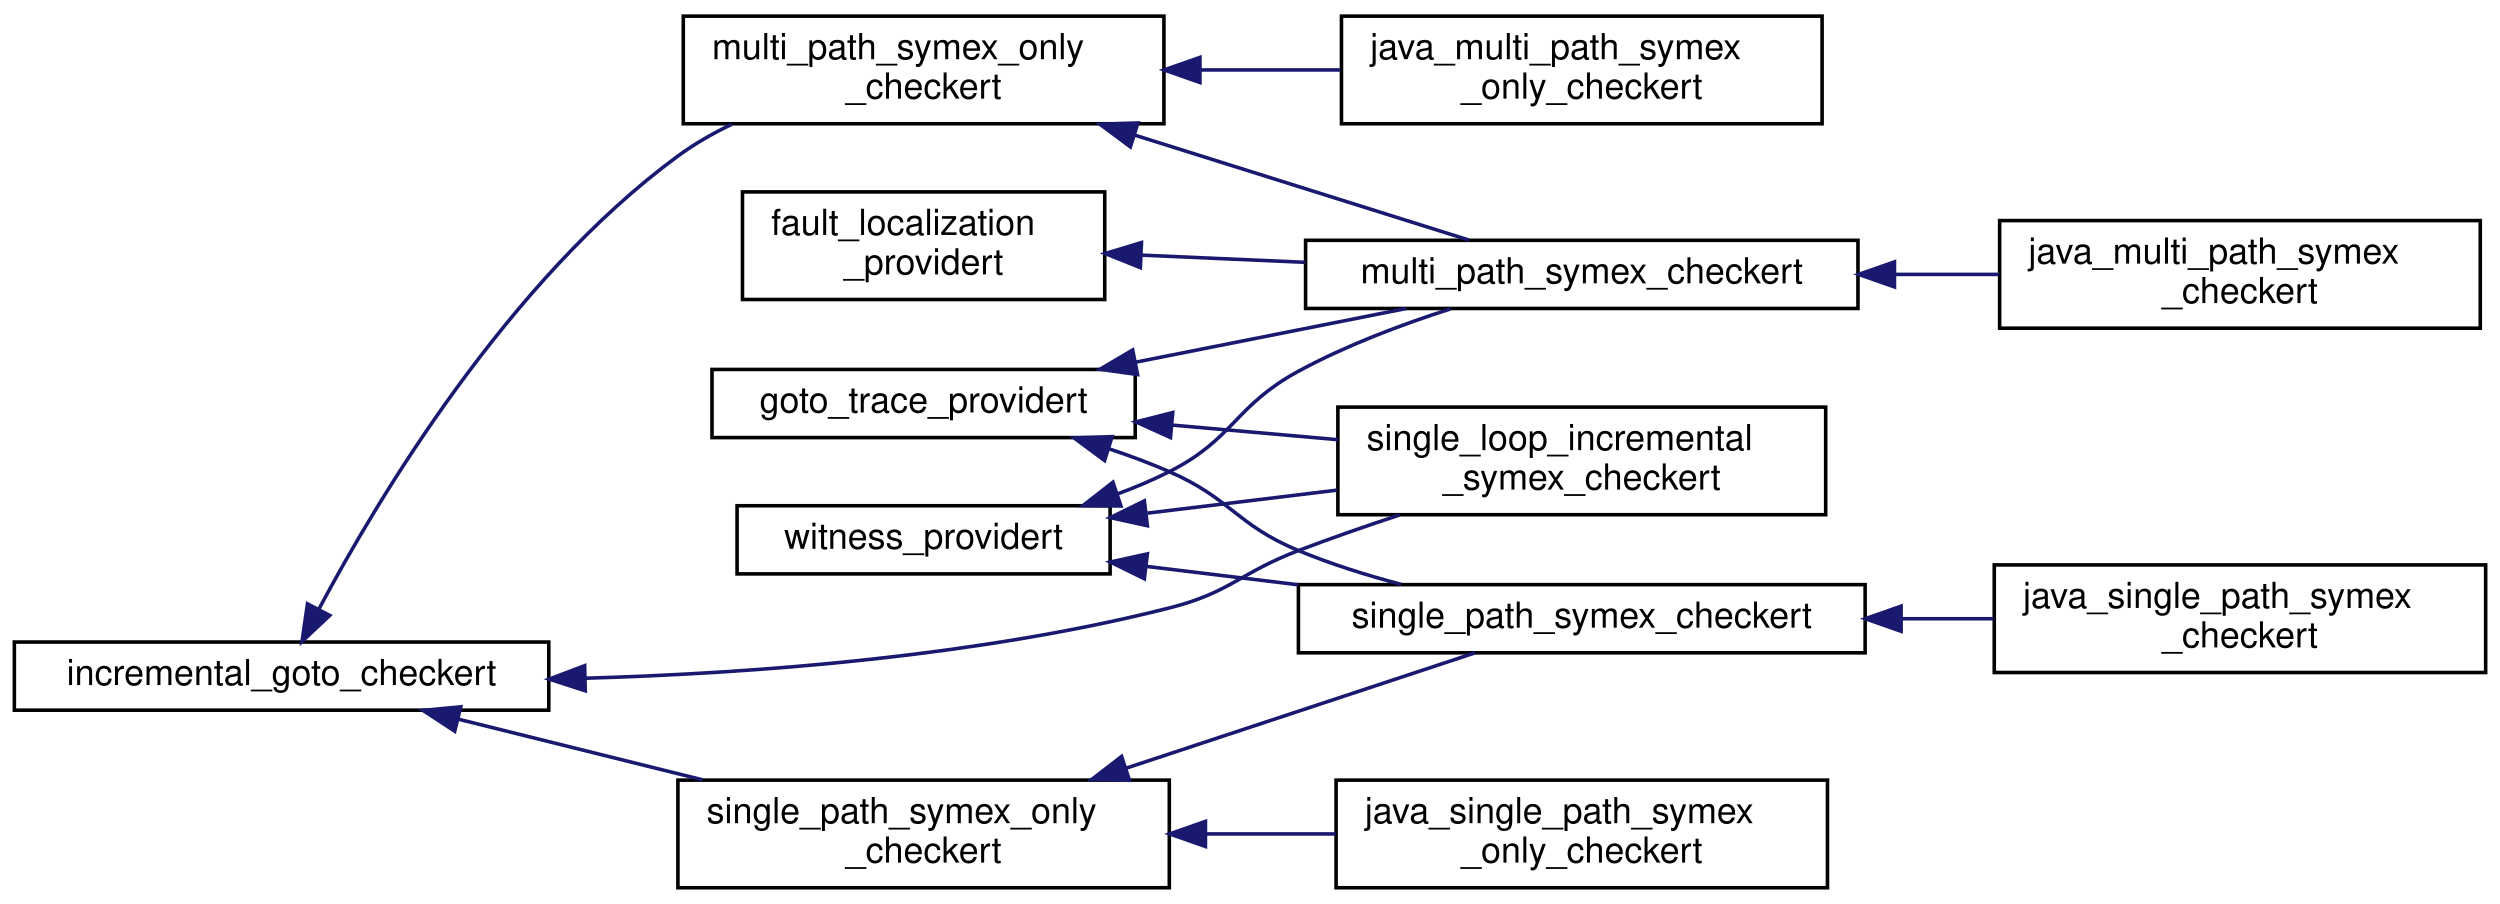
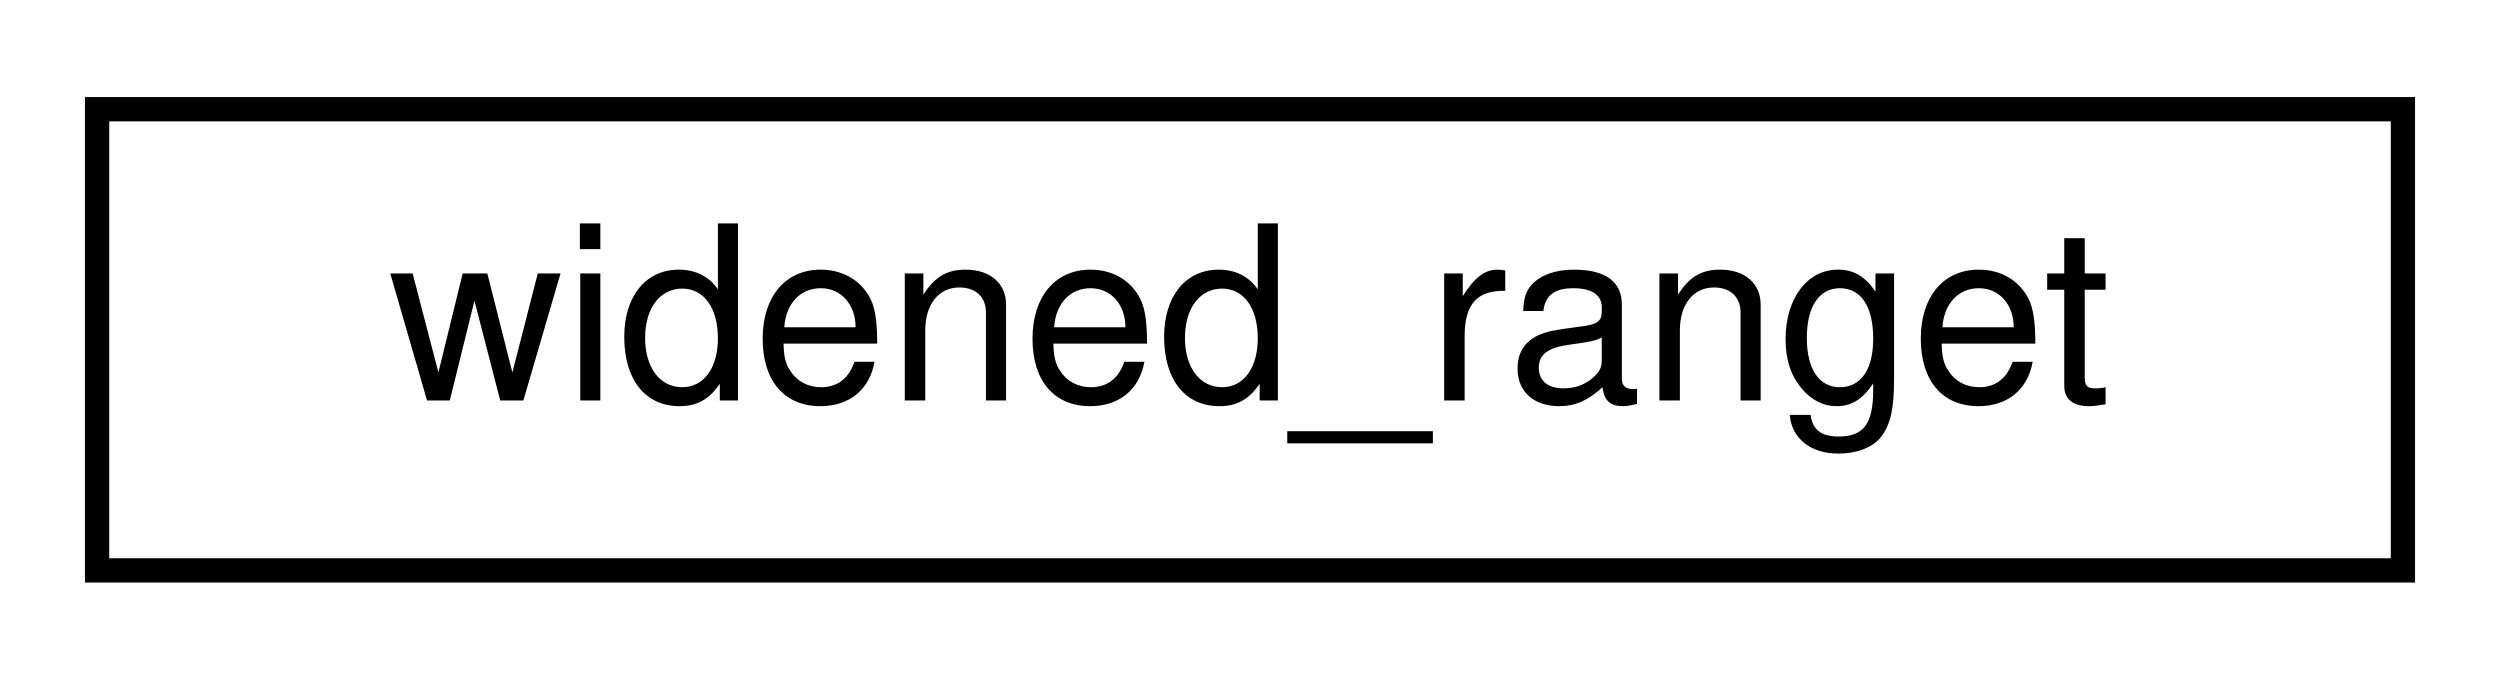
- <svg xmlns="http://www.w3.org/2000/svg" xmlns:xlink="http://www.w3.org/1999/xlink" width="697pt" height="252pt" viewBox="0.00 0.00 697.00 252.00">
-   <g id="graph0" class="graph" transform="scale(1 1) rotate(0) translate(4 248)">
+ <svg xmlns="http://www.w3.org/2000/svg" xmlns:xlink="http://www.w3.org/1999/xlink" width="103pt" height="28pt" viewBox="0.00 0.00 103.00 28.00">
+   <g id="graph0" class="graph" transform="scale(1 1) rotate(0) translate(4 24)">
    <g id="node1" class="node">
      <g id="a_node1">
-         <a xlink:href="classfault__localization__providert.html" target="_top" xlink:title="An implementation of incremental_goto_checkert may implement this interface to provide fault localiza...">
-           <polygon fill="none" stroke="black" points="203,-164.5 203,-194.5 304,-194.5 304,-164.5 203,-164.5" />
-           <text text-anchor="start" x="211" y="-182.5" font-family="Helvetica,sans-Serif" font-size="10.00">fault_localization</text>
-           <text text-anchor="middle" x="253.5" y="-171.5" font-family="Helvetica,sans-Serif" font-size="10.00">_providert</text>
+         <a xlink:href="classwidened__ranget.html" target="_top" xlink:title=" ">
+           <polygon fill="none" stroke="black" points="0,-0.5 0,-19.5 95,-19.5 95,-0.5 0,-0.5" />
+           <text text-anchor="middle" x="47.5" y="-7.5" font-family="Helvetica,sans-Serif" font-size="10.00">widened_ranget</text>
        </a>
      </g>
    </g>
-     <g id="node2" class="node">
-       <g id="a_node2">
-         <a xlink:href="classmulti__path__symex__checkert.html" target="_top" xlink:title="Performs a multi-path symbolic execution using goto-symex and calls a SAT/SMT solver to check the sta...">
-           <polygon fill="none" stroke="black" points="360,-162 360,-181 514,-181 514,-162 360,-162" />
-           <text text-anchor="middle" x="437" y="-169" font-family="Helvetica,sans-Serif" font-size="10.00">multi_path_symex_checkert</text>
-         </a>
-       </g>
-     </g>
-     <g id="edge1" class="edge">
-       <path fill="none" stroke="midnightblue" d="M314.44,-176.86C328.98,-176.22 344.71,-175.52 359.88,-174.86" />
-       <polygon fill="midnightblue" stroke="midnightblue" points="313.93,-173.38 304.1,-177.31 314.24,-180.37 313.93,-173.38" />
-     </g>
-     <g id="node3" class="node">
-       <g id="a_node3">
-         <a xlink:href="classjava__multi__path__symex__checkert.html" target="_top" xlink:title=" ">
-           <polygon fill="none" stroke="black" points="553.5,-156.5 553.5,-186.5 687.5,-186.5 687.5,-156.5 553.5,-156.5" />
-           <text text-anchor="start" x="561.5" y="-174.5" font-family="Helvetica,sans-Serif" font-size="10.00">java_multi_path_symex</text>
-           <text text-anchor="middle" x="620.5" y="-163.5" font-family="Helvetica,sans-Serif" font-size="10.00">_checkert</text>
-         </a>
-       </g>
-     </g>
-     <g id="edge2" class="edge">
-       <path fill="none" stroke="midnightblue" d="M524.3,-171.5C534.05,-171.5 543.87,-171.5 553.31,-171.5" />
-       <polygon fill="midnightblue" stroke="midnightblue" points="524.18,-168 514.18,-171.5 524.18,-175 524.18,-168" />
-     </g>
-     <g id="node4" class="node">
-       <g id="a_node4">
-         <a xlink:href="classgoto__trace__providert.html" target="_top" xlink:title="An implementation of incremental_goto_checkert may implement this interface to provide goto traces.">
-           <polygon fill="none" stroke="black" points="194.5,-126 194.5,-145 312.5,-145 312.5,-126 194.5,-126" />
-           <text text-anchor="middle" x="253.5" y="-133" font-family="Helvetica,sans-Serif" font-size="10.00">goto_trace_providert</text>
-         </a>
-       </g>
-     </g>
-     <g id="edge3" class="edge">
-       <path fill="none" stroke="midnightblue" d="M312.49,-147C336.82,-151.83 364.77,-157.37 387.93,-161.97" />
-       <polygon fill="midnightblue" stroke="midnightblue" points="313.15,-143.57 302.66,-145.05 311.79,-150.43 313.15,-143.57" />
-     </g>
-     <g id="node5" class="node">
-       <g id="a_node5">
-         <a xlink:href="classsingle__loop__incremental__symex__checkert.html" target="_top" xlink:title="Performs a multi-path symbolic execution using goto-symex that incrementally unwinds a given loop and...">
-           <polygon fill="none" stroke="black" points="369,-104.5 369,-134.5 505,-134.5 505,-104.5 369,-104.5" />
-           <text text-anchor="start" x="377" y="-122.5" font-family="Helvetica,sans-Serif" font-size="10.00">single_loop_incremental</text>
-           <text text-anchor="middle" x="437" y="-111.5" font-family="Helvetica,sans-Serif" font-size="10.00">_symex_checkert</text>
-         </a>
-       </g>
-     </g>
-     <g id="edge4" class="edge">
-       <path fill="none" stroke="midnightblue" d="M322.95,-129.47C338.03,-128.14 353.98,-126.73 368.99,-125.41" />
-       <polygon fill="midnightblue" stroke="midnightblue" points="322.33,-126.01 312.68,-130.37 322.95,-132.98 322.33,-126.01" />
-     </g>
-     <g id="node6" class="node">
-       <g id="a_node6">
-         <a xlink:href="classsingle__path__symex__checkert.html" target="_top" xlink:title="Uses goto-symex to symbolically execute each path in the goto model and calls a solver to find proper...">
-           <polygon fill="none" stroke="black" points="358,-66 358,-85 516,-85 516,-66 358,-66" />
-           <text text-anchor="middle" x="437" y="-73" font-family="Helvetica,sans-Serif" font-size="10.00">single_path_symex_checkert</text>
-         </a>
-       </g>
-     </g>
-     <g id="edge5" class="edge">
-       <path fill="none" stroke="midnightblue" d="M305.15,-122.89C310.91,-120.97 316.64,-118.84 322,-116.5 339.19,-109 340.68,-101.69 358,-94.5 367.01,-90.76 376.92,-87.64 386.58,-85.09" />
-       <polygon fill="midnightblue" stroke="midnightblue" points="303.96,-119.59 295.46,-125.91 306.05,-126.27 303.96,-119.59" />
-     </g>
-     <g id="node7" class="node">
-       <g id="a_node7">
-         <a xlink:href="classjava__single__path__symex__checkert.html" target="_top" xlink:title=" ">
-           <polygon fill="none" stroke="black" points="552,-60.5 552,-90.5 689,-90.5 689,-60.5 552,-60.5" />
-           <text text-anchor="start" x="560" y="-78.5" font-family="Helvetica,sans-Serif" font-size="10.00">java_single_path_symex</text>
-           <text text-anchor="middle" x="620.5" y="-67.5" font-family="Helvetica,sans-Serif" font-size="10.00">_checkert</text>
-         </a>
-       </g>
-     </g>
-     <g id="edge6" class="edge">
-       <path fill="none" stroke="midnightblue" d="M526.13,-75.5C534.77,-75.5 543.43,-75.5 551.82,-75.5" />
-       <polygon fill="midnightblue" stroke="midnightblue" points="526.03,-72 516.03,-75.5 526.03,-79 526.03,-72" />
-     </g>
-     <g id="node8" class="node">
-       <g id="a_node8">
-         <a xlink:href="classincremental__goto__checkert.html" target="_top" xlink:title="An implementation of incremental_goto_checkert provides functionality for checking a set of propertie...">
-           <polygon fill="none" stroke="black" points="0,-50 0,-69 149,-69 149,-50 0,-50" />
-           <text text-anchor="middle" x="74.5" y="-57" font-family="Helvetica,sans-Serif" font-size="10.00">incremental_goto_checkert</text>
-         </a>
-       </g>
-     </g>
-     <g id="edge10" class="edge">
-       <path fill="none" stroke="midnightblue" d="M159.18,-58.91C207.43,-60.31 268.87,-65.07 322,-78.5 338.98,-82.79 341.64,-88.26 358,-94.5 367.04,-97.94 376.77,-101.32 386.21,-104.43" />
-       <polygon fill="midnightblue" stroke="midnightblue" points="159.17,-55.41 149.09,-58.66 159,-62.41 159.17,-55.41" />
-     </g>
-     <g id="node9" class="node">
-       <g id="a_node9">
-         <a xlink:href="classmulti__path__symex__only__checkert.html" target="_top" xlink:title=" ">
-           <polygon fill="none" stroke="black" points="186.5,-213.5 186.5,-243.5 320.5,-243.5 320.5,-213.5 186.5,-213.5" />
-           <text text-anchor="start" x="194.5" y="-231.5" font-family="Helvetica,sans-Serif" font-size="10.00">multi_path_symex_only</text>
-           <text text-anchor="middle" x="253.5" y="-220.5" font-family="Helvetica,sans-Serif" font-size="10.00">_checkert</text>
-         </a>
-       </g>
-     </g>
-     <g id="edge7" class="edge">
-       <path fill="none" stroke="midnightblue" d="M84.98,-78.32C101.33,-108.99 137.69,-169.8 185,-204.5 189.61,-207.88 194.75,-210.83 200.07,-213.38" />
-       <polygon fill="midnightblue" stroke="midnightblue" points="87.93,-76.42 80.21,-69.16 81.72,-79.65 87.93,-76.42" />
-     </g>
-     <g id="node11" class="node">
-       <g id="a_node11">
-         <a xlink:href="classsingle__path__symex__only__checkert.html" target="_top" xlink:title="Uses goto-symex to generate a symex_target_equationt for each path.">
-           <polygon fill="none" stroke="black" points="185,-0.5 185,-30.5 322,-30.5 322,-0.5 185,-0.5" />
-           <text text-anchor="start" x="193" y="-18.5" font-family="Helvetica,sans-Serif" font-size="10.00">single_path_symex_only</text>
-           <text text-anchor="middle" x="253.5" y="-7.5" font-family="Helvetica,sans-Serif" font-size="10.00">_checkert</text>
-         </a>
-       </g>
-     </g>
-     <g id="edge11" class="edge">
-       <path fill="none" stroke="midnightblue" d="M123.88,-47.47C144.87,-42.25 169.69,-36.09 191.9,-30.57" />
-       <polygon fill="midnightblue" stroke="midnightblue" points="122.77,-44.14 113.91,-49.95 124.46,-50.94 122.77,-44.14" />
-     </g>
-     <g id="edge9" class="edge">
-       <path fill="none" stroke="midnightblue" d="M312.48,-210.29C343.43,-200.57 380.25,-189.01 405.59,-181.05" />
-       <polygon fill="midnightblue" stroke="midnightblue" points="311.15,-207.04 302.66,-213.37 313.25,-213.72 311.15,-207.04" />
-     </g>
-     <g id="node10" class="node">
-       <g id="a_node10">
-         <a xlink:href="classjava__multi__path__symex__only__checkert.html" target="_top" xlink:title=" ">
-           <polygon fill="none" stroke="black" points="370,-213.5 370,-243.5 504,-243.5 504,-213.5 370,-213.5" />
-           <text text-anchor="start" x="378" y="-231.5" font-family="Helvetica,sans-Serif" font-size="10.00">java_multi_path_symex</text>
-           <text text-anchor="middle" x="437" y="-220.5" font-family="Helvetica,sans-Serif" font-size="10.00">_only_checkert</text>
-         </a>
-       </g>
-     </g>
-     <g id="edge8" class="edge">
-       <path fill="none" stroke="midnightblue" d="M330.8,-228.5C343.73,-228.5 357.06,-228.5 369.71,-228.5" />
-       <polygon fill="midnightblue" stroke="midnightblue" points="330.54,-225 320.54,-228.5 330.54,-232 330.54,-225" />
-     </g>
-     <g id="edge13" class="edge">
-       <path fill="none" stroke="midnightblue" d="M310.02,-33.85C342.13,-44.47 381.2,-57.39 407.24,-65.99" />
-       <polygon fill="midnightblue" stroke="midnightblue" points="310.89,-30.46 300.3,-30.64 308.7,-37.1 310.89,-30.46" />
-     </g>
-     <g id="node12" class="node">
-       <g id="a_node12">
-         <a xlink:href="classjava__single__path__symex__only__checkert.html" target="_top" xlink:title=" ">
-           <polygon fill="none" stroke="black" points="368.5,-0.5 368.5,-30.5 505.5,-30.5 505.5,-0.5 368.5,-0.5" />
-           <text text-anchor="start" x="376.5" y="-18.5" font-family="Helvetica,sans-Serif" font-size="10.00">java_single_path_symex</text>
-           <text text-anchor="middle" x="437" y="-7.5" font-family="Helvetica,sans-Serif" font-size="10.00">_only_checkert</text>
-         </a>
-       </g>
-     </g>
-     <g id="edge12" class="edge">
-       <path fill="none" stroke="midnightblue" d="M332.12,-15.5C344.17,-15.5 356.55,-15.5 368.36,-15.5" />
-       <polygon fill="midnightblue" stroke="midnightblue" points="332.08,-12 322.08,-15.5 332.08,-19 332.08,-12" />
-     </g>
-     <g id="node13" class="node">
-       <g id="a_node13">
-         <a xlink:href="classwitness__providert.html" target="_top" xlink:title="An implementation of incremental_goto_checkert may implement this interface to provide GraphML witnes...">
-           <polygon fill="none" stroke="black" points="201.5,-88 201.5,-107 305.5,-107 305.5,-88 201.5,-88" />
-           <text text-anchor="middle" x="253.5" y="-95" font-family="Helvetica,sans-Serif" font-size="10.00">witness_providert</text>
-         </a>
-       </g>
-     </g>
-     <g id="edge14" class="edge">
-       <path fill="none" stroke="midnightblue" d="M307.56,-110.29C312.54,-112.13 317.43,-114.19 322,-116.5 340.09,-125.64 340.18,-134.83 358,-144.5 371.23,-151.68 386.72,-157.51 400.41,-161.89" />
-       <polygon fill="midnightblue" stroke="midnightblue" points="308.52,-106.93 297.93,-107.04 306.28,-113.56 308.52,-106.93" />
-     </g>
-     <g id="edge15" class="edge">
-       <path fill="none" stroke="midnightblue" d="M315.9,-104.94C332.89,-107 351.43,-109.25 368.74,-111.35" />
-       <polygon fill="midnightblue" stroke="midnightblue" points="315.89,-101.42 305.54,-103.69 315.05,-108.36 315.89,-101.42" />
-     </g>
-     <g id="edge16" class="edge">
-       <path fill="none" stroke="midnightblue" d="M315.68,-90.08C329.23,-88.44 343.76,-86.68 357.87,-84.97" />
-       <polygon fill="midnightblue" stroke="midnightblue" points="315.05,-86.64 305.54,-91.31 315.89,-93.58 315.05,-86.64" />
-     </g>
  </g>
</svg>
